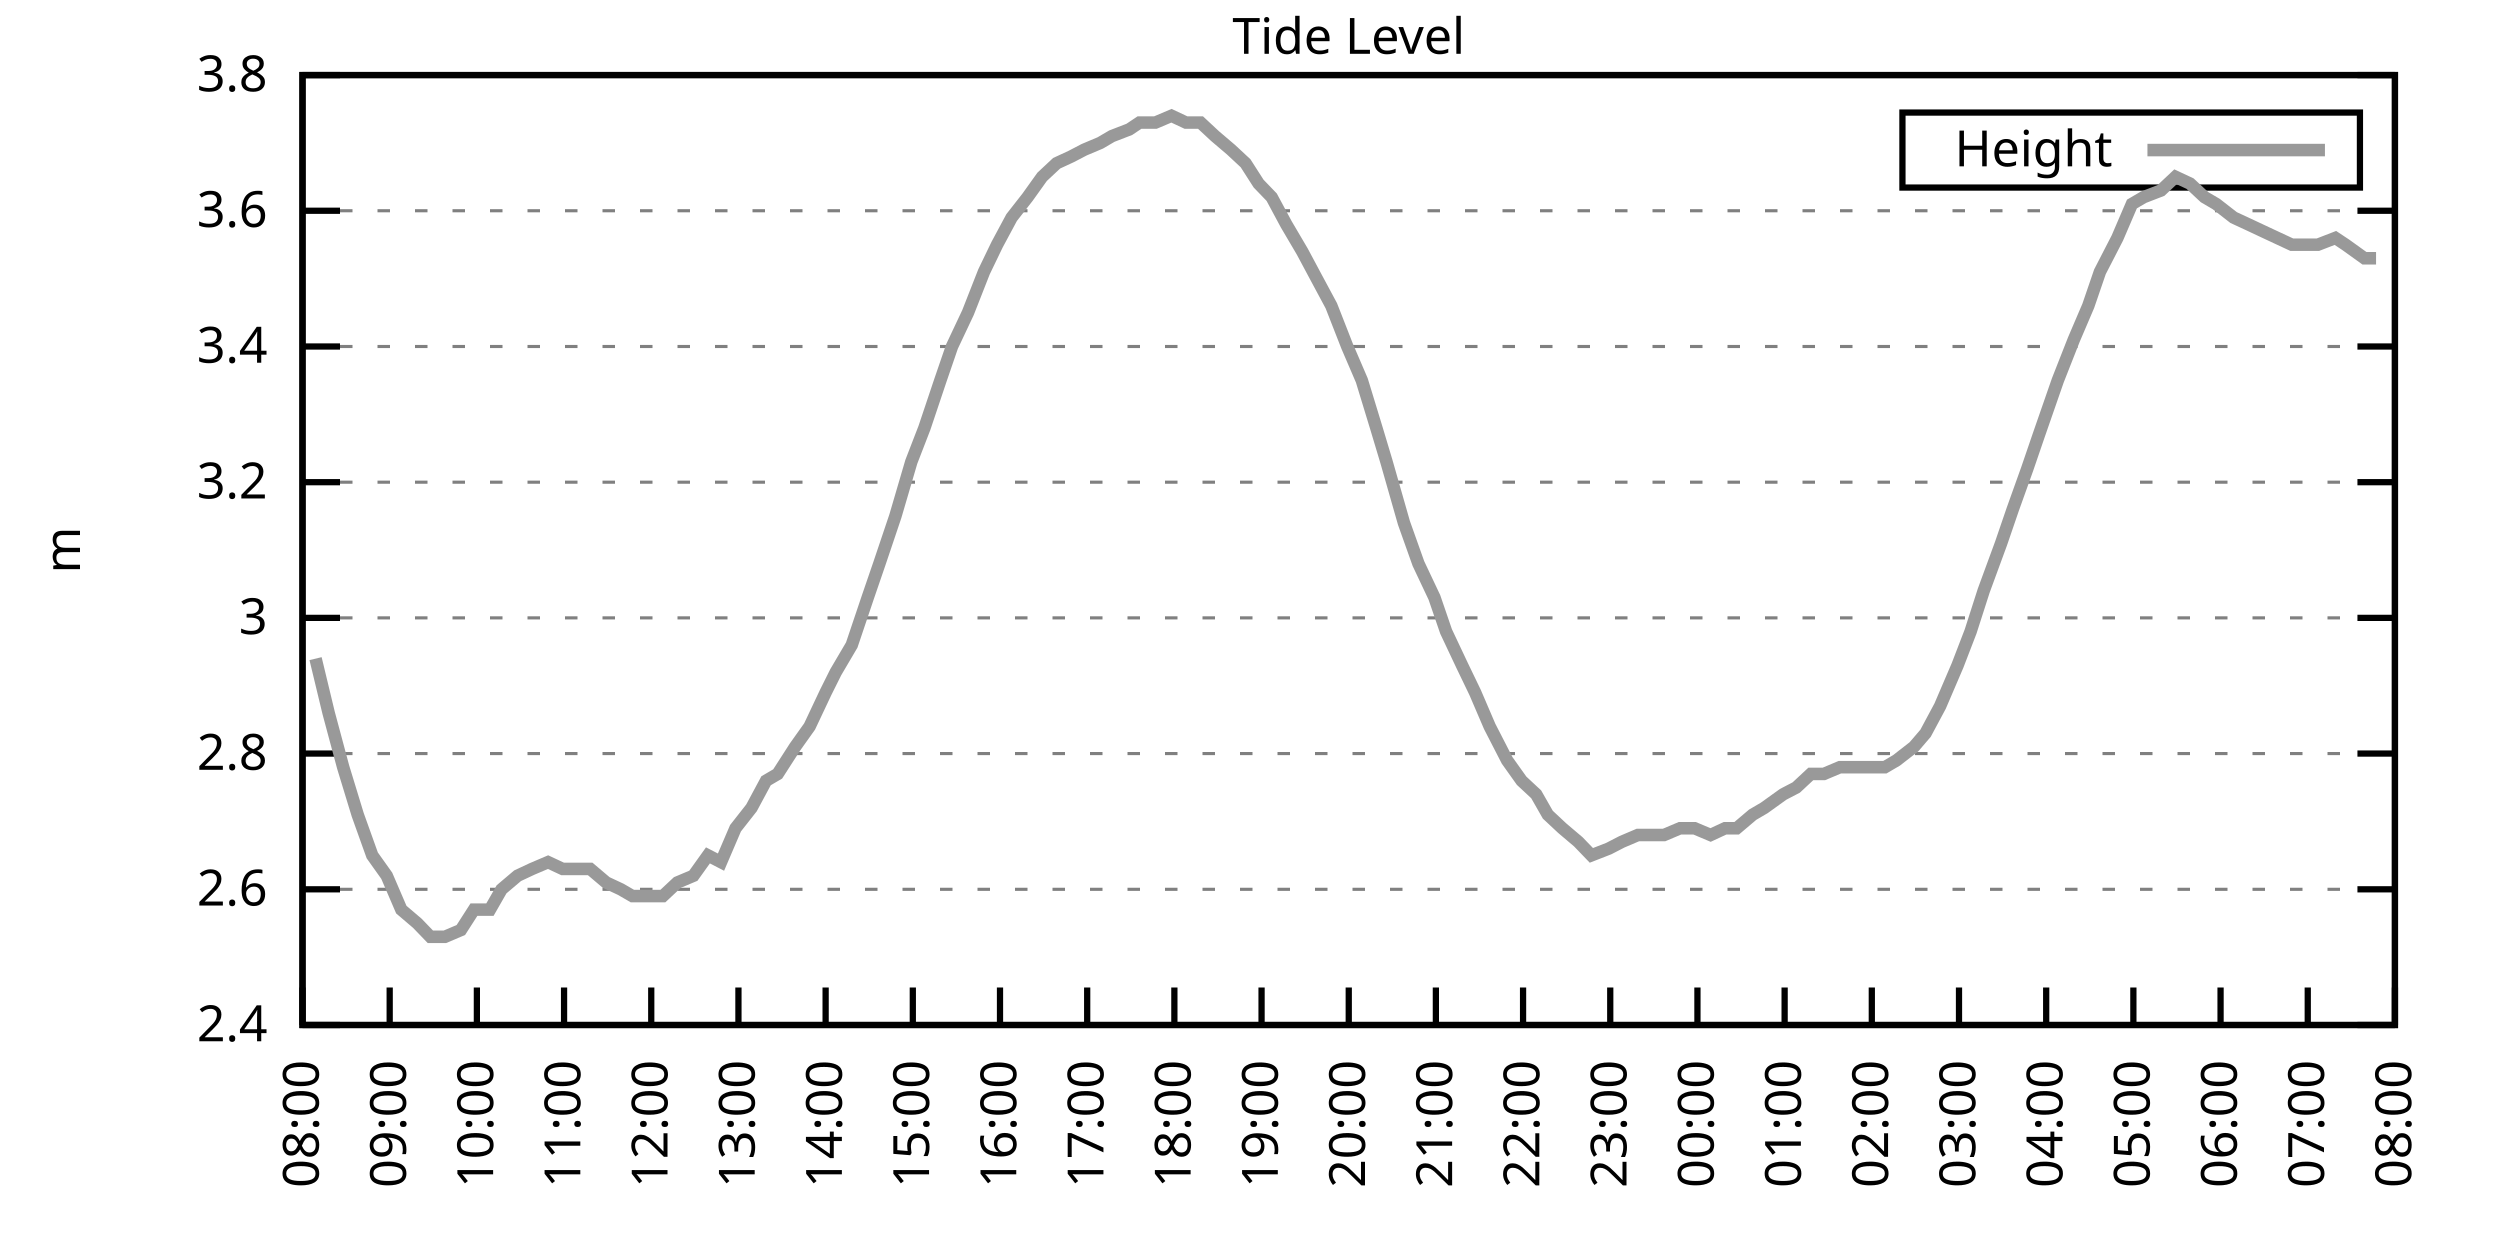
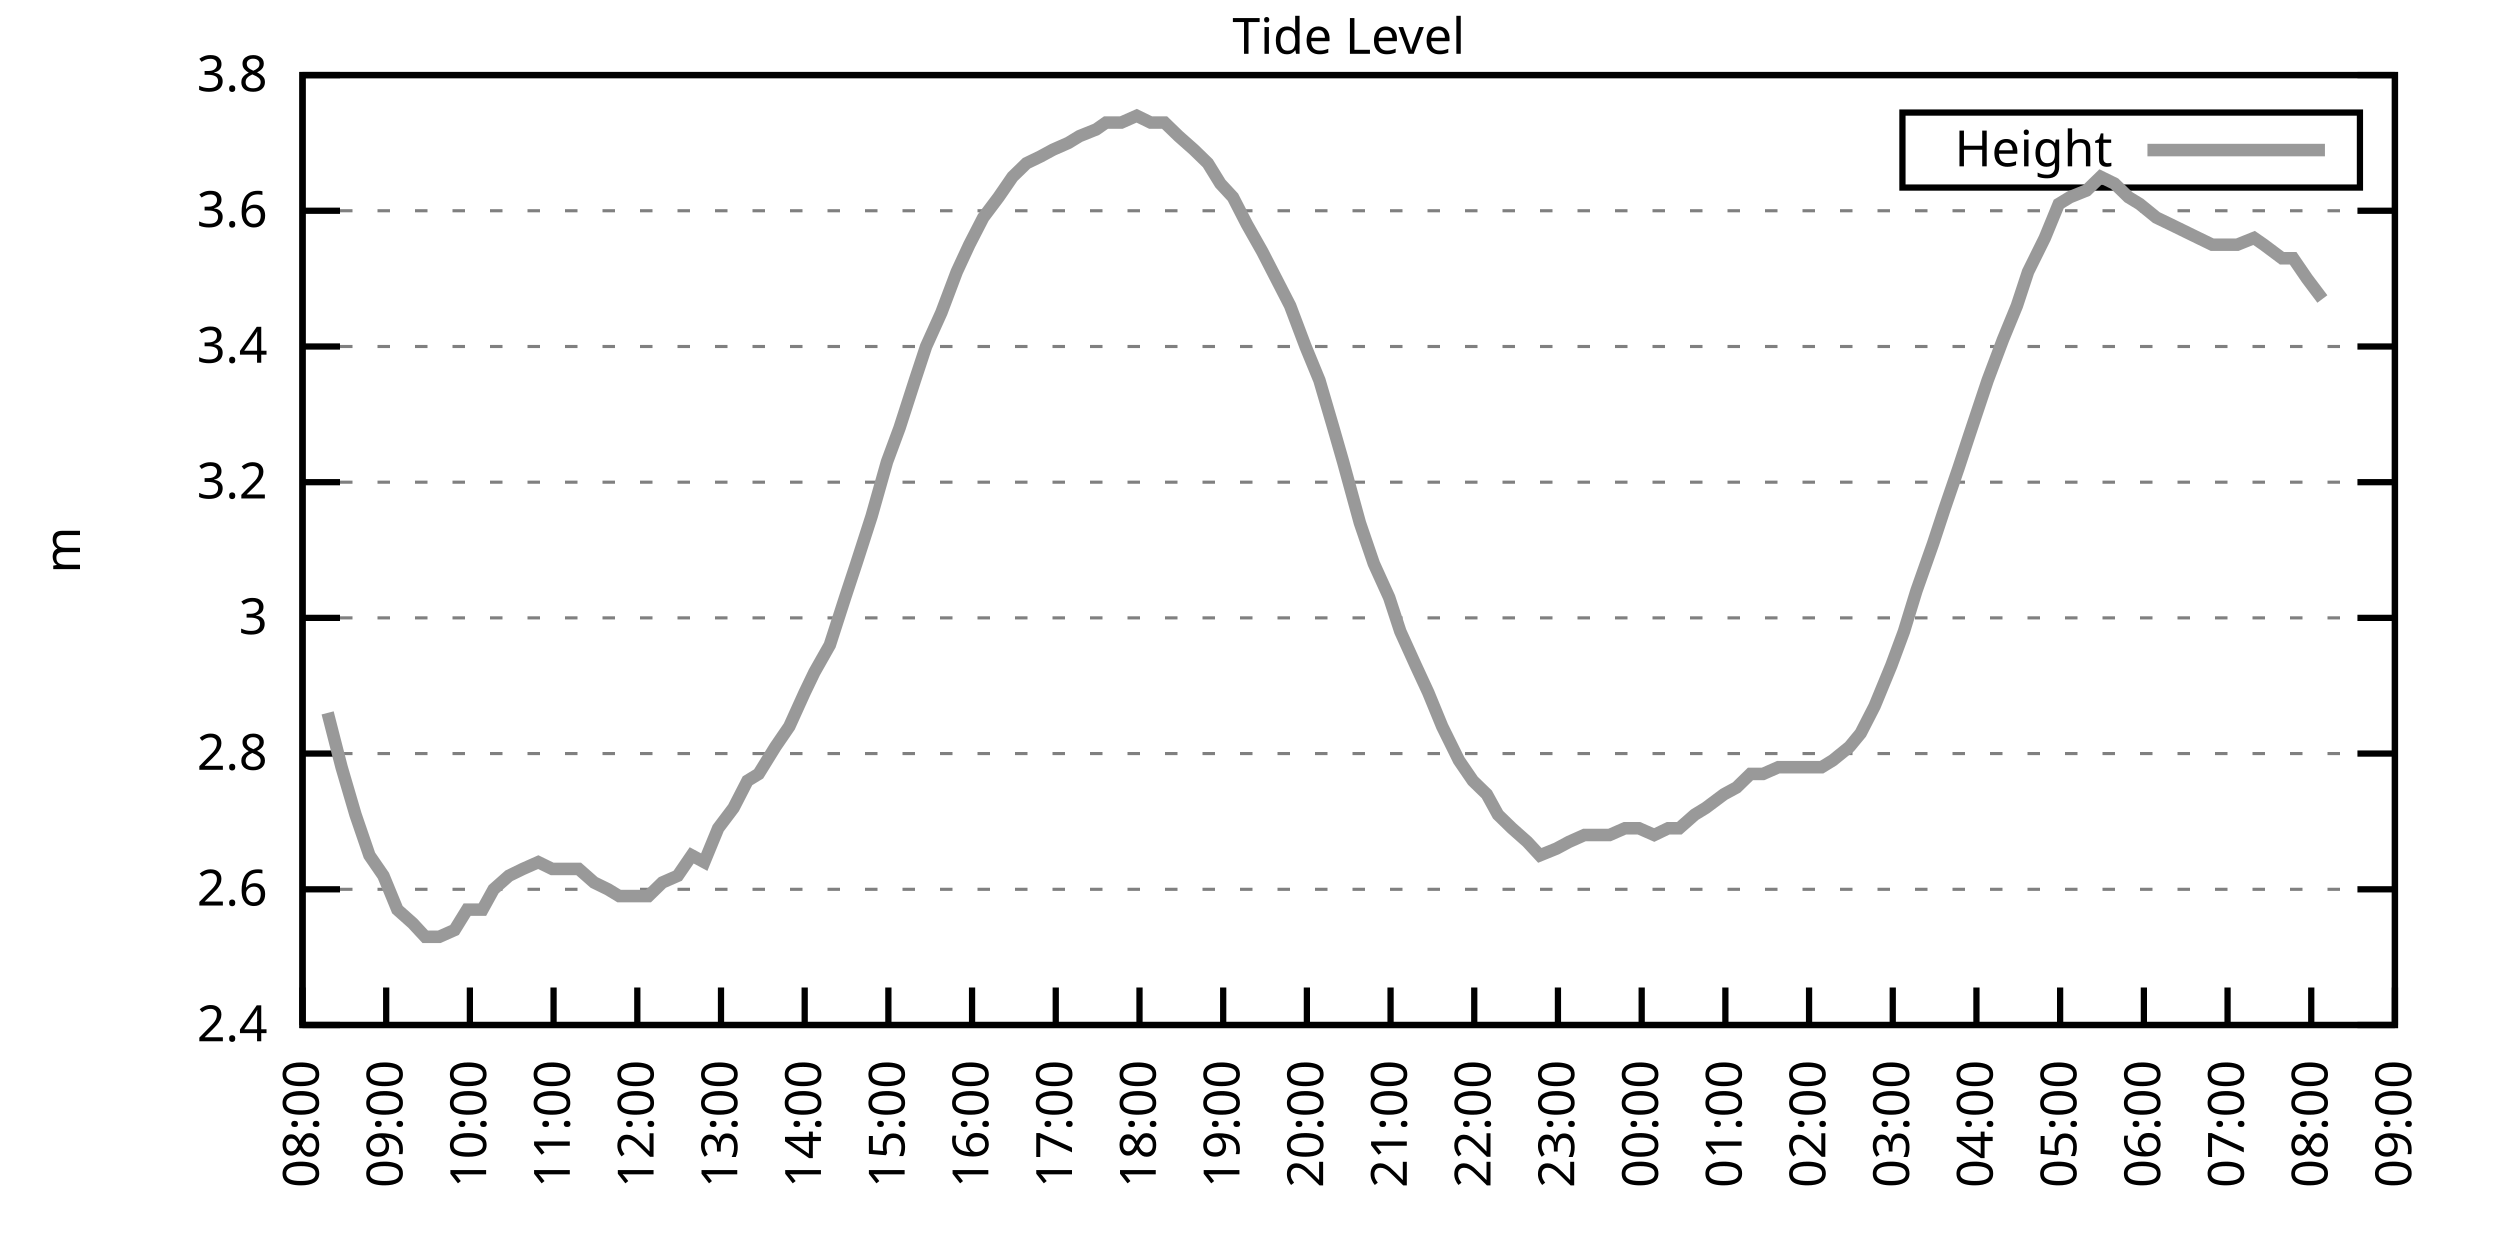
<svg xmlns="http://www.w3.org/2000/svg" xmlns:xlink="http://www.w3.org/1999/xlink" width="400" height="200" viewBox="0 0 400 200">
  <g id="gnuplot_canvas">
    <rect x="0" y="0" width="400" height="200" fill="none" />
    <defs>
      <circle id="gpDot" r="0.5" stroke-width="0.5" stroke="currentColor" />
      <path id="gpPt0" stroke-width="0.333" stroke="currentColor" d="M-1,0 h2 M0,-1 v2" />
      <path id="gpPt1" stroke-width="0.333" stroke="currentColor" d="M-1,-1 L1,1 M1,-1 L-1,1" />
      <path id="gpPt2" stroke-width="0.333" stroke="currentColor" d="M-1,0 L1,0 M0,-1 L0,1 M-1,-1 L1,1 M-1,1 L1,-1" />
      <rect id="gpPt3" stroke-width="0.333" stroke="currentColor" x="-1" y="-1" width="2" height="2" />
      <rect id="gpPt4" stroke-width="0.333" stroke="currentColor" fill="currentColor" x="-1" y="-1" width="2" height="2" />
      <circle id="gpPt5" stroke-width="0.333" stroke="currentColor" cx="0" cy="0" r="1" />
      <use xlink:href="#gpPt5" id="gpPt6" fill="currentColor" stroke="none" />
      <path id="gpPt7" stroke-width="0.333" stroke="currentColor" d="M0,-1.33 L-1.33,0.67 L1.33,0.67 z" />
      <use xlink:href="#gpPt7" id="gpPt8" fill="currentColor" stroke="none" />
      <use xlink:href="#gpPt7" id="gpPt9" stroke="currentColor" transform="rotate(180)" />
      <use xlink:href="#gpPt9" id="gpPt10" fill="currentColor" stroke="none" />
      <use xlink:href="#gpPt3" id="gpPt11" stroke="currentColor" transform="rotate(45)" />
      <use xlink:href="#gpPt11" id="gpPt12" fill="currentColor" stroke="none" />
      <path id="gpPt13" stroke-width="0.333" stroke="currentColor" d="M0,1.330 L1.265,0.411 L0.782,-1.067 L-0.782,-1.076 L-1.265,0.411 z" />
      <use xlink:href="#gpPt13" id="gpPt14" fill="currentColor" stroke="none" />
      <filter id="textbox" filterUnits="objectBoundingBox" x="0" y="0" height="1" width="1">
        <feFlood flood-color="white" flood-opacity="1" result="bgnd" />
        <feComposite in="SourceGraphic" in2="bgnd" operator="atop" />
      </filter>
      <filter id="greybox" filterUnits="objectBoundingBox" x="0" y="0" height="1" width="1">
        <feFlood flood-color="lightgrey" flood-opacity="1" result="grey" />
        <feComposite in="SourceGraphic" in2="grey" operator="atop" />
      </filter>
    </defs>
    <g fill="none" color="white" stroke="currentColor" stroke-width="1.00" stroke-linecap="butt" stroke-linejoin="miter">
</g>
    <g fill="none" color="black" stroke="currentColor" stroke-width="1.00" stroke-linecap="butt" stroke-linejoin="miter">
      <g stroke="none" shape-rendering="crispEdges">
        <polygon fill="rgb(255, 255, 255)" points="48.40,164.00 383.18,164.00 383.18,12.02 48.40,12.02 " />
      </g>
    </g>
    <g fill="none" color="black" stroke="currentColor" stroke-width="1.00" stroke-linecap="butt" stroke-linejoin="miter">
</g>
    <g fill="none" color="black" stroke="black" stroke-width="0.50" stroke-linecap="butt" stroke-linejoin="miter">
</g>
    <g fill="none" color="gray" stroke="currentColor" stroke-width="0.50" stroke-linecap="butt" stroke-linejoin="miter">
      <path stroke="gray" stroke-dasharray="2,4" class="gridline" d="M48.40,164.00 L383.19,164.00  " />
    </g>
    <g fill="none" color="gray" stroke="gray" stroke-width="1.00" stroke-linecap="butt" stroke-linejoin="miter">
</g>
    <g fill="none" color="black" stroke="currentColor" stroke-width="1.00" stroke-linecap="butt" stroke-linejoin="miter">
      <path stroke="black" d="M48.40,164.00 L54.40,164.00 M383.19,164.00 L377.19,164.00  " />
      <g transform="translate(42.80,166.60)" stroke="none" fill="black" font-family="Sans" font-size="8.00" text-anchor="end">
        <text>
          <tspan font-family="Sans"> 2.4</tspan>
        </text>
      </g>
    </g>
    <g fill="none" color="black" stroke="currentColor" stroke-width="1.00" stroke-linecap="butt" stroke-linejoin="miter">
</g>
    <g fill="none" color="black" stroke="black" stroke-width="0.50" stroke-linecap="butt" stroke-linejoin="miter">
</g>
    <g fill="none" color="gray" stroke="currentColor" stroke-width="0.50" stroke-linecap="butt" stroke-linejoin="miter">
      <path stroke="gray" stroke-dasharray="2,4" class="gridline" d="M48.40,142.29 L383.19,142.29  " />
    </g>
    <g fill="none" color="gray" stroke="gray" stroke-width="1.00" stroke-linecap="butt" stroke-linejoin="miter">
</g>
    <g fill="none" color="black" stroke="currentColor" stroke-width="1.00" stroke-linecap="butt" stroke-linejoin="miter">
      <path stroke="black" d="M48.40,142.29 L54.40,142.29 M383.19,142.29 L377.19,142.29  " />
      <g transform="translate(42.80,144.89)" stroke="none" fill="black" font-family="Sans" font-size="8.00" text-anchor="end">
        <text>
          <tspan font-family="Sans"> 2.6</tspan>
        </text>
      </g>
    </g>
    <g fill="none" color="black" stroke="currentColor" stroke-width="1.00" stroke-linecap="butt" stroke-linejoin="miter">
</g>
    <g fill="none" color="black" stroke="black" stroke-width="0.50" stroke-linecap="butt" stroke-linejoin="miter">
</g>
    <g fill="none" color="gray" stroke="currentColor" stroke-width="0.50" stroke-linecap="butt" stroke-linejoin="miter">
      <path stroke="gray" stroke-dasharray="2,4" class="gridline" d="M48.40,120.57 L383.19,120.57  " />
    </g>
    <g fill="none" color="gray" stroke="gray" stroke-width="1.00" stroke-linecap="butt" stroke-linejoin="miter">
</g>
    <g fill="none" color="black" stroke="currentColor" stroke-width="1.00" stroke-linecap="butt" stroke-linejoin="miter">
      <path stroke="black" d="M48.40,120.57 L54.40,120.57 M383.19,120.57 L377.19,120.57  " />
      <g transform="translate(42.80,123.17)" stroke="none" fill="black" font-family="Sans" font-size="8.00" text-anchor="end">
        <text>
          <tspan font-family="Sans"> 2.8</tspan>
        </text>
      </g>
    </g>
    <g fill="none" color="black" stroke="currentColor" stroke-width="1.00" stroke-linecap="butt" stroke-linejoin="miter">
</g>
    <g fill="none" color="black" stroke="black" stroke-width="0.50" stroke-linecap="butt" stroke-linejoin="miter">
</g>
    <g fill="none" color="gray" stroke="currentColor" stroke-width="0.50" stroke-linecap="butt" stroke-linejoin="miter">
      <path stroke="gray" stroke-dasharray="2,4" class="gridline" d="M48.40,98.86 L383.19,98.86  " />
    </g>
    <g fill="none" color="gray" stroke="gray" stroke-width="1.00" stroke-linecap="butt" stroke-linejoin="miter">
</g>
    <g fill="none" color="black" stroke="currentColor" stroke-width="1.00" stroke-linecap="butt" stroke-linejoin="miter">
      <path stroke="black" d="M48.40,98.86 L54.40,98.86 M383.19,98.86 L377.19,98.86  " />
      <g transform="translate(42.80,101.46)" stroke="none" fill="black" font-family="Sans" font-size="8.00" text-anchor="end">
        <text>
          <tspan font-family="Sans"> 3</tspan>
        </text>
      </g>
    </g>
    <g fill="none" color="black" stroke="currentColor" stroke-width="1.00" stroke-linecap="butt" stroke-linejoin="miter">
</g>
    <g fill="none" color="black" stroke="black" stroke-width="0.50" stroke-linecap="butt" stroke-linejoin="miter">
</g>
    <g fill="none" color="gray" stroke="currentColor" stroke-width="0.50" stroke-linecap="butt" stroke-linejoin="miter">
      <path stroke="gray" stroke-dasharray="2,4" class="gridline" d="M48.40,77.15 L383.19,77.15  " />
    </g>
    <g fill="none" color="gray" stroke="gray" stroke-width="1.00" stroke-linecap="butt" stroke-linejoin="miter">
</g>
    <g fill="none" color="black" stroke="currentColor" stroke-width="1.00" stroke-linecap="butt" stroke-linejoin="miter">
      <path stroke="black" d="M48.40,77.15 L54.40,77.15 M383.19,77.15 L377.19,77.15  " />
      <g transform="translate(42.80,79.75)" stroke="none" fill="black" font-family="Sans" font-size="8.00" text-anchor="end">
        <text>
          <tspan font-family="Sans"> 3.2</tspan>
        </text>
      </g>
    </g>
    <g fill="none" color="black" stroke="currentColor" stroke-width="1.00" stroke-linecap="butt" stroke-linejoin="miter">
</g>
    <g fill="none" color="black" stroke="black" stroke-width="0.50" stroke-linecap="butt" stroke-linejoin="miter">
</g>
    <g fill="none" color="gray" stroke="currentColor" stroke-width="0.50" stroke-linecap="butt" stroke-linejoin="miter">
      <path stroke="gray" stroke-dasharray="2,4" class="gridline" d="M48.40,55.44 L383.19,55.44  " />
    </g>
    <g fill="none" color="gray" stroke="gray" stroke-width="1.00" stroke-linecap="butt" stroke-linejoin="miter">
</g>
    <g fill="none" color="black" stroke="currentColor" stroke-width="1.00" stroke-linecap="butt" stroke-linejoin="miter">
      <path stroke="black" d="M48.40,55.44 L54.40,55.44 M383.19,55.44 L377.19,55.44  " />
      <g transform="translate(42.80,58.04)" stroke="none" fill="black" font-family="Sans" font-size="8.00" text-anchor="end">
        <text>
          <tspan font-family="Sans"> 3.4</tspan>
        </text>
      </g>
    </g>
    <g fill="none" color="black" stroke="currentColor" stroke-width="1.00" stroke-linecap="butt" stroke-linejoin="miter">
</g>
    <g fill="none" color="black" stroke="black" stroke-width="0.50" stroke-linecap="butt" stroke-linejoin="miter">
</g>
    <g fill="none" color="gray" stroke="currentColor" stroke-width="0.50" stroke-linecap="butt" stroke-linejoin="miter">
      <path stroke="gray" stroke-dasharray="2,4" class="gridline" d="M48.40,33.72 L383.19,33.72  " />
    </g>
    <g fill="none" color="gray" stroke="gray" stroke-width="1.00" stroke-linecap="butt" stroke-linejoin="miter">
</g>
    <g fill="none" color="black" stroke="currentColor" stroke-width="1.00" stroke-linecap="butt" stroke-linejoin="miter">
      <path stroke="black" d="M48.40,33.72 L54.40,33.72 M383.19,33.72 L377.19,33.72  " />
      <g transform="translate(42.80,36.32)" stroke="none" fill="black" font-family="Sans" font-size="8.00" text-anchor="end">
        <text>
          <tspan font-family="Sans"> 3.6</tspan>
        </text>
      </g>
    </g>
    <g fill="none" color="black" stroke="currentColor" stroke-width="1.00" stroke-linecap="butt" stroke-linejoin="miter">
</g>
    <g fill="none" color="black" stroke="black" stroke-width="0.50" stroke-linecap="butt" stroke-linejoin="miter">
</g>
    <g fill="none" color="gray" stroke="currentColor" stroke-width="0.50" stroke-linecap="butt" stroke-linejoin="miter">
      <path stroke="gray" stroke-dasharray="2,4" class="gridline" d="M48.40,12.01 L383.19,12.01  " />
    </g>
    <g fill="none" color="gray" stroke="gray" stroke-width="1.00" stroke-linecap="butt" stroke-linejoin="miter">
</g>
    <g fill="none" color="black" stroke="currentColor" stroke-width="1.00" stroke-linecap="butt" stroke-linejoin="miter">
      <path stroke="black" d="M48.40,12.01 L54.40,12.01 M383.19,12.01 L377.19,12.01  " />
      <g transform="translate(42.80,14.61)" stroke="none" fill="black" font-family="Sans" font-size="8.00" text-anchor="end">
        <text>
          <tspan font-family="Sans"> 3.8</tspan>
        </text>
      </g>
    </g>
    <g fill="none" color="black" stroke="currentColor" stroke-width="1.00" stroke-linecap="butt" stroke-linejoin="miter">
      <path stroke="black" d="M48.40,164.00 L48.40,158.00  " />
      <g transform="translate(51.00,169.60) rotate(270.00)" stroke="none" fill="black" font-family="Sans" font-size="8.00" text-anchor="end">
        <text>
          <tspan font-family="Sans">08:00</tspan>
        </text>
      </g>
    </g>
    <g fill="none" color="black" stroke="currentColor" stroke-width="1.00" stroke-linecap="butt" stroke-linejoin="miter">
-       <path stroke="black" d="M62.35,164.00 L62.35,158.00  " />
-       <g transform="translate(64.95,169.60) rotate(270.00)" stroke="none" fill="black" font-family="Sans" font-size="8.00" text-anchor="end">
+       <path stroke="black" d="M61.79,164.00 L61.79,158.00  " />
+       <g transform="translate(64.39,169.60) rotate(270.00)" stroke="none" fill="black" font-family="Sans" font-size="8.00" text-anchor="end">
        <text>
          <tspan font-family="Sans">09:00</tspan>
        </text>
      </g>
    </g>
    <g fill="none" color="black" stroke="currentColor" stroke-width="1.00" stroke-linecap="butt" stroke-linejoin="miter">
-       <path stroke="black" d="M76.30,164.00 L76.30,158.00  " />
-       <g transform="translate(78.90,169.60) rotate(270.00)" stroke="none" fill="black" font-family="Sans" font-size="8.00" text-anchor="end">
+       <path stroke="black" d="M75.18,164.00 L75.18,158.00  " />
+       <g transform="translate(77.78,169.60) rotate(270.00)" stroke="none" fill="black" font-family="Sans" font-size="8.00" text-anchor="end">
        <text>
          <tspan font-family="Sans">10:00</tspan>
        </text>
      </g>
    </g>
    <g fill="none" color="black" stroke="currentColor" stroke-width="1.00" stroke-linecap="butt" stroke-linejoin="miter">
-       <path stroke="black" d="M90.25,164.00 L90.25,158.00  " />
-       <g transform="translate(92.85,169.60) rotate(270.00)" stroke="none" fill="black" font-family="Sans" font-size="8.00" text-anchor="end">
+       <path stroke="black" d="M88.57,164.00 L88.57,158.00  " />
+       <g transform="translate(91.17,169.60) rotate(270.00)" stroke="none" fill="black" font-family="Sans" font-size="8.00" text-anchor="end">
        <text>
          <tspan font-family="Sans">11:00</tspan>
        </text>
      </g>
    </g>
    <g fill="none" color="black" stroke="currentColor" stroke-width="1.00" stroke-linecap="butt" stroke-linejoin="miter">
-       <path stroke="black" d="M104.20,164.00 L104.20,158.00  " />
-       <g transform="translate(106.80,169.60) rotate(270.00)" stroke="none" fill="black" font-family="Sans" font-size="8.00" text-anchor="end">
+       <path stroke="black" d="M101.97,164.00 L101.97,158.00  " />
+       <g transform="translate(104.57,169.60) rotate(270.00)" stroke="none" fill="black" font-family="Sans" font-size="8.00" text-anchor="end">
        <text>
          <tspan font-family="Sans">12:00</tspan>
        </text>
      </g>
    </g>
    <g fill="none" color="black" stroke="currentColor" stroke-width="1.00" stroke-linecap="butt" stroke-linejoin="miter">
-       <path stroke="black" d="M118.15,164.00 L118.15,158.00  " />
-       <g transform="translate(120.75,169.60) rotate(270.00)" stroke="none" fill="black" font-family="Sans" font-size="8.00" text-anchor="end">
+       <path stroke="black" d="M115.36,164.00 L115.36,158.00  " />
+       <g transform="translate(117.96,169.60) rotate(270.00)" stroke="none" fill="black" font-family="Sans" font-size="8.00" text-anchor="end">
        <text>
          <tspan font-family="Sans">13:00</tspan>
        </text>
      </g>
    </g>
    <g fill="none" color="black" stroke="currentColor" stroke-width="1.00" stroke-linecap="butt" stroke-linejoin="miter">
-       <path stroke="black" d="M132.10,164.00 L132.10,158.00  " />
-       <g transform="translate(134.70,169.60) rotate(270.00)" stroke="none" fill="black" font-family="Sans" font-size="8.00" text-anchor="end">
+       <path stroke="black" d="M128.75,164.00 L128.75,158.00  " />
+       <g transform="translate(131.35,169.60) rotate(270.00)" stroke="none" fill="black" font-family="Sans" font-size="8.00" text-anchor="end">
        <text>
          <tspan font-family="Sans">14:00</tspan>
        </text>
      </g>
    </g>
    <g fill="none" color="black" stroke="currentColor" stroke-width="1.00" stroke-linecap="butt" stroke-linejoin="miter">
-       <path stroke="black" d="M146.05,164.00 L146.05,158.00  " />
-       <g transform="translate(148.65,169.60) rotate(270.00)" stroke="none" fill="black" font-family="Sans" font-size="8.00" text-anchor="end">
+       <path stroke="black" d="M142.14,164.00 L142.14,158.00  " />
+       <g transform="translate(144.74,169.60) rotate(270.00)" stroke="none" fill="black" font-family="Sans" font-size="8.00" text-anchor="end">
        <text>
          <tspan font-family="Sans">15:00</tspan>
        </text>
      </g>
    </g>
    <g fill="none" color="black" stroke="currentColor" stroke-width="1.00" stroke-linecap="butt" stroke-linejoin="miter">
-       <path stroke="black" d="M160.00,164.00 L160.00,158.00  " />
-       <g transform="translate(162.60,169.60) rotate(270.00)" stroke="none" fill="black" font-family="Sans" font-size="8.00" text-anchor="end">
+       <path stroke="black" d="M155.53,164.00 L155.53,158.00  " />
+       <g transform="translate(158.13,169.60) rotate(270.00)" stroke="none" fill="black" font-family="Sans" font-size="8.00" text-anchor="end">
        <text>
          <tspan font-family="Sans">16:00</tspan>
        </text>
      </g>
    </g>
    <g fill="none" color="black" stroke="currentColor" stroke-width="1.00" stroke-linecap="butt" stroke-linejoin="miter">
-       <path stroke="black" d="M173.95,164.00 L173.95,158.00  " />
-       <g transform="translate(176.55,169.60) rotate(270.00)" stroke="none" fill="black" font-family="Sans" font-size="8.00" text-anchor="end">
+       <path stroke="black" d="M168.92,164.00 L168.92,158.00  " />
+       <g transform="translate(171.52,169.60) rotate(270.00)" stroke="none" fill="black" font-family="Sans" font-size="8.00" text-anchor="end">
        <text>
          <tspan font-family="Sans">17:00</tspan>
        </text>
      </g>
    </g>
    <g fill="none" color="black" stroke="currentColor" stroke-width="1.00" stroke-linecap="butt" stroke-linejoin="miter">
-       <path stroke="black" d="M187.90,164.00 L187.90,158.00  " />
-       <g transform="translate(190.50,169.60) rotate(270.00)" stroke="none" fill="black" font-family="Sans" font-size="8.00" text-anchor="end">
+       <path stroke="black" d="M182.32,164.00 L182.32,158.00  " />
+       <g transform="translate(184.92,169.60) rotate(270.00)" stroke="none" fill="black" font-family="Sans" font-size="8.00" text-anchor="end">
        <text>
          <tspan font-family="Sans">18:00</tspan>
        </text>
      </g>
    </g>
    <g fill="none" color="black" stroke="currentColor" stroke-width="1.00" stroke-linecap="butt" stroke-linejoin="miter">
-       <path stroke="black" d="M201.85,164.00 L201.85,158.00  " />
-       <g transform="translate(204.45,169.60) rotate(270.00)" stroke="none" fill="black" font-family="Sans" font-size="8.00" text-anchor="end">
+       <path stroke="black" d="M195.71,164.00 L195.71,158.00  " />
+       <g transform="translate(198.31,169.60) rotate(270.00)" stroke="none" fill="black" font-family="Sans" font-size="8.00" text-anchor="end">
        <text>
          <tspan font-family="Sans">19:00</tspan>
        </text>
      </g>
    </g>
    <g fill="none" color="black" stroke="currentColor" stroke-width="1.00" stroke-linecap="butt" stroke-linejoin="miter">
-       <path stroke="black" d="M215.80,164.00 L215.80,158.00  " />
-       <g transform="translate(218.40,169.60) rotate(270.00)" stroke="none" fill="black" font-family="Sans" font-size="8.00" text-anchor="end">
+       <path stroke="black" d="M209.10,164.00 L209.10,158.00  " />
+       <g transform="translate(211.70,169.60) rotate(270.00)" stroke="none" fill="black" font-family="Sans" font-size="8.00" text-anchor="end">
        <text>
          <tspan font-family="Sans">20:00</tspan>
        </text>
      </g>
    </g>
    <g fill="none" color="black" stroke="currentColor" stroke-width="1.00" stroke-linecap="butt" stroke-linejoin="miter">
-       <path stroke="black" d="M229.74,164.00 L229.74,158.00  " />
-       <g transform="translate(232.34,169.60) rotate(270.00)" stroke="none" fill="black" font-family="Sans" font-size="8.00" text-anchor="end">
+       <path stroke="black" d="M222.49,164.00 L222.49,158.00  " />
+       <g transform="translate(225.09,169.60) rotate(270.00)" stroke="none" fill="black" font-family="Sans" font-size="8.00" text-anchor="end">
        <text>
          <tspan font-family="Sans">21:00</tspan>
        </text>
      </g>
    </g>
    <g fill="none" color="black" stroke="currentColor" stroke-width="1.00" stroke-linecap="butt" stroke-linejoin="miter">
-       <path stroke="black" d="M243.69,164.00 L243.69,158.00  " />
-       <g transform="translate(246.29,169.60) rotate(270.00)" stroke="none" fill="black" font-family="Sans" font-size="8.00" text-anchor="end">
+       <path stroke="black" d="M235.88,164.00 L235.88,158.00  " />
+       <g transform="translate(238.48,169.60) rotate(270.00)" stroke="none" fill="black" font-family="Sans" font-size="8.00" text-anchor="end">
        <text>
          <tspan font-family="Sans">22:00</tspan>
        </text>
      </g>
    </g>
    <g fill="none" color="black" stroke="currentColor" stroke-width="1.00" stroke-linecap="butt" stroke-linejoin="miter">
-       <path stroke="black" d="M257.64,164.00 L257.64,158.00  " />
-       <g transform="translate(260.24,169.60) rotate(270.00)" stroke="none" fill="black" font-family="Sans" font-size="8.00" text-anchor="end">
+       <path stroke="black" d="M249.27,164.00 L249.27,158.00  " />
+       <g transform="translate(251.87,169.60) rotate(270.00)" stroke="none" fill="black" font-family="Sans" font-size="8.00" text-anchor="end">
        <text>
          <tspan font-family="Sans">23:00</tspan>
        </text>
      </g>
    </g>
    <g fill="none" color="black" stroke="currentColor" stroke-width="1.00" stroke-linecap="butt" stroke-linejoin="miter">
-       <path stroke="black" d="M271.59,164.00 L271.59,158.00  " />
-       <g transform="translate(274.19,169.60) rotate(270.00)" stroke="none" fill="black" font-family="Sans" font-size="8.00" text-anchor="end">
+       <path stroke="black" d="M262.67,164.00 L262.67,158.00  " />
+       <g transform="translate(265.27,169.60) rotate(270.00)" stroke="none" fill="black" font-family="Sans" font-size="8.00" text-anchor="end">
        <text>
          <tspan font-family="Sans">00:00</tspan>
        </text>
      </g>
    </g>
    <g fill="none" color="black" stroke="currentColor" stroke-width="1.00" stroke-linecap="butt" stroke-linejoin="miter">
-       <path stroke="black" d="M285.54,164.00 L285.54,158.00  " />
-       <g transform="translate(288.14,169.60) rotate(270.00)" stroke="none" fill="black" font-family="Sans" font-size="8.00" text-anchor="end">
+       <path stroke="black" d="M276.06,164.00 L276.06,158.00  " />
+       <g transform="translate(278.66,169.60) rotate(270.00)" stroke="none" fill="black" font-family="Sans" font-size="8.00" text-anchor="end">
        <text>
          <tspan font-family="Sans">01:00</tspan>
        </text>
      </g>
    </g>
    <g fill="none" color="black" stroke="currentColor" stroke-width="1.00" stroke-linecap="butt" stroke-linejoin="miter">
-       <path stroke="black" d="M299.49,164.00 L299.49,158.00  " />
-       <g transform="translate(302.09,169.60) rotate(270.00)" stroke="none" fill="black" font-family="Sans" font-size="8.00" text-anchor="end">
+       <path stroke="black" d="M289.45,164.00 L289.45,158.00  " />
+       <g transform="translate(292.05,169.60) rotate(270.00)" stroke="none" fill="black" font-family="Sans" font-size="8.00" text-anchor="end">
        <text>
          <tspan font-family="Sans">02:00</tspan>
        </text>
      </g>
    </g>
    <g fill="none" color="black" stroke="currentColor" stroke-width="1.00" stroke-linecap="butt" stroke-linejoin="miter">
-       <path stroke="black" d="M313.44,164.00 L313.44,158.00  " />
-       <g transform="translate(316.04,169.60) rotate(270.00)" stroke="none" fill="black" font-family="Sans" font-size="8.00" text-anchor="end">
+       <path stroke="black" d="M302.84,164.00 L302.84,158.00  " />
+       <g transform="translate(305.44,169.60) rotate(270.00)" stroke="none" fill="black" font-family="Sans" font-size="8.00" text-anchor="end">
        <text>
          <tspan font-family="Sans">03:00</tspan>
        </text>
      </g>
    </g>
    <g fill="none" color="black" stroke="currentColor" stroke-width="1.00" stroke-linecap="butt" stroke-linejoin="miter">
-       <path stroke="black" d="M327.39,164.00 L327.39,158.00  " />
-       <g transform="translate(329.99,169.60) rotate(270.00)" stroke="none" fill="black" font-family="Sans" font-size="8.00" text-anchor="end">
+       <path stroke="black" d="M316.23,164.00 L316.23,158.00  " />
+       <g transform="translate(318.83,169.60) rotate(270.00)" stroke="none" fill="black" font-family="Sans" font-size="8.00" text-anchor="end">
        <text>
          <tspan font-family="Sans">04:00</tspan>
        </text>
      </g>
    </g>
    <g fill="none" color="black" stroke="currentColor" stroke-width="1.00" stroke-linecap="butt" stroke-linejoin="miter">
-       <path stroke="black" d="M341.34,164.00 L341.34,158.00  " />
-       <g transform="translate(343.94,169.60) rotate(270.00)" stroke="none" fill="black" font-family="Sans" font-size="8.00" text-anchor="end">
+       <path stroke="black" d="M329.62,164.00 L329.62,158.00  " />
+       <g transform="translate(332.22,169.60) rotate(270.00)" stroke="none" fill="black" font-family="Sans" font-size="8.00" text-anchor="end">
        <text>
          <tspan font-family="Sans">05:00</tspan>
        </text>
      </g>
    </g>
    <g fill="none" color="black" stroke="currentColor" stroke-width="1.00" stroke-linecap="butt" stroke-linejoin="miter">
-       <path stroke="black" d="M355.29,164.00 L355.29,158.00  " />
-       <g transform="translate(357.89,169.60) rotate(270.00)" stroke="none" fill="black" font-family="Sans" font-size="8.00" text-anchor="end">
+       <path stroke="black" d="M343.02,164.00 L343.02,158.00  " />
+       <g transform="translate(345.62,169.60) rotate(270.00)" stroke="none" fill="black" font-family="Sans" font-size="8.00" text-anchor="end">
        <text>
          <tspan font-family="Sans">06:00</tspan>
        </text>
      </g>
    </g>
    <g fill="none" color="black" stroke="currentColor" stroke-width="1.00" stroke-linecap="butt" stroke-linejoin="miter">
-       <path stroke="black" d="M369.24,164.00 L369.24,158.00  " />
-       <g transform="translate(371.84,169.60) rotate(270.00)" stroke="none" fill="black" font-family="Sans" font-size="8.00" text-anchor="end">
+       <path stroke="black" d="M356.41,164.00 L356.41,158.00  " />
+       <g transform="translate(359.01,169.60) rotate(270.00)" stroke="none" fill="black" font-family="Sans" font-size="8.00" text-anchor="end">
        <text>
          <tspan font-family="Sans">07:00</tspan>
+         </text>
+       </g>
+     </g>
+     <g fill="none" color="black" stroke="currentColor" stroke-width="1.00" stroke-linecap="butt" stroke-linejoin="miter">
+       <path stroke="black" d="M369.80,164.00 L369.80,158.00  " />
+       <g transform="translate(372.40,169.60) rotate(270.00)" stroke="none" fill="black" font-family="Sans" font-size="8.00" text-anchor="end">
+         <text>
+           <tspan font-family="Sans">08:00</tspan>
        </text>
      </g>
    </g>
    <g fill="none" color="black" stroke="currentColor" stroke-width="1.00" stroke-linecap="butt" stroke-linejoin="miter">
      <path stroke="black" d="M383.19,164.00 L383.19,158.00  " />
      <g transform="translate(385.79,169.60) rotate(270.00)" stroke="none" fill="black" font-family="Sans" font-size="8.00" text-anchor="end">
        <text>
-           <tspan font-family="Sans">08:00</tspan>
+           <tspan font-family="Sans">09:00</tspan>
        </text>
      </g>
    </g>
    <g fill="none" color="black" stroke="currentColor" stroke-width="1.00" stroke-linecap="butt" stroke-linejoin="miter">
</g>
    <g fill="none" color="black" stroke="currentColor" stroke-width="1.00" stroke-linecap="butt" stroke-linejoin="miter">
      <path stroke="black" d="M48.40,12.01 L48.40,164.00 L383.19,164.00 L383.19,12.01 L48.40,12.01 Z  " />
    </g>
    <g fill="none" color="black" stroke="currentColor" stroke-width="1.00" stroke-linecap="butt" stroke-linejoin="miter">
</g>
    <g fill="none" color="black" stroke="currentColor" stroke-width="1.00" stroke-linecap="butt" stroke-linejoin="miter">
      <path stroke="black" d="M304.39,30.01 L304.39,18.01 L377.59,18.01 L377.59,30.01 L304.39,30.01 Z  " />
    </g>
    <g id="Tide_level_plot_1">
      <g fill="none" color="white" stroke="black" stroke-width="2.00" stroke-linecap="butt" stroke-linejoin="miter">
</g>
      <g fill="none" color="black" stroke="currentColor" stroke-width="2.00" stroke-linecap="butt" stroke-linejoin="miter">
        <g transform="translate(337.99,26.61)" stroke="none" fill="black" font-family="Sans" font-size="8.00" text-anchor="end">
          <text>
            <tspan font-family="Sans">Height</tspan>
          </text>
        </g>
      </g>
      <g fill="none" color="black" stroke="currentColor" stroke-width="2.00" stroke-linecap="butt" stroke-linejoin="miter">
-         <path stroke="rgb(153, 153, 153)" d="M343.59,24.01 L371.99,24.01 M50.49,105.38 L52.58,114.06 L54.91,122.75 L57.23,130.35 L59.56,136.86 L61.88,140.12   L64.21,145.54 L66.77,147.72 L68.86,149.89 L71.18,149.89 L73.74,148.80 L75.83,145.54 L78.39,145.54 L80.25,142.29   L82.81,140.12 L85.13,139.03 L87.69,137.94 L90.02,139.03 L92.11,139.03 L94.43,139.03 L96.99,141.20 L99.32,142.29   L101.18,143.37 L103.97,143.37 L106.06,143.37 L108.38,141.20 L110.94,140.12 L113.27,136.86 L115.36,137.94 L117.68,132.52   L120.24,129.26 L122.57,124.92 L124.43,123.83 L127.22,119.49 L129.54,116.23 L132.10,110.80 L133.72,107.55 L136.28,103.20   L138.84,95.60 L140.70,90.18 L143.26,82.58 L145.81,73.89 L147.91,68.46 L150.46,60.86 L152.32,55.44 L154.88,50.01   L157.44,43.49 L159.53,39.15 L161.86,34.81 L164.41,31.55 L166.74,28.29 L169.06,26.12 L171.39,25.04 L173.48,23.95   L176.04,22.87 L177.90,21.78 L180.69,20.70 L182.32,19.61 L184.87,19.61 L187.43,18.52 L189.76,19.61 L192.08,19.61   L194.41,21.78 L196.96,23.95 L199.29,26.12 L201.38,29.38 L203.47,31.55 L205.80,35.89 L208.36,40.24 L210.68,44.58   L213.01,48.92 L215.56,55.44 L217.89,60.86 L220.21,68.46 L221.84,73.89 L224.63,83.66 L226.95,90.18 L229.51,95.60   L231.37,101.03 L233.93,106.46 L236.02,110.80 L238.35,116.23 L241.14,121.66 L243.46,124.92 L245.79,127.09 L247.65,130.35   L249.97,132.52 L252.53,134.69 L254.62,136.86 L257.41,135.77 L259.50,134.69 L262.06,133.60 L263.92,133.60 L266.25,133.60   L268.80,132.52 L271.13,132.52 L273.69,133.60 L276.01,132.52 L277.87,132.52 L280.43,130.35 L282.29,129.26 L285.31,127.09   L287.40,126.00 L289.73,123.83 L291.82,123.83 L294.38,122.75 L296.94,122.75 L299.03,122.75 L301.58,122.75 L303.44,121.66   L306.23,119.49 L308.09,117.32 L310.42,112.97 L313.21,106.46 L315.30,101.03 L317.39,94.52 L320.18,86.92 L322.04,81.49   L324.37,74.98 L326.23,69.55 L329.25,60.86 L331.81,54.35 L334.13,48.92 L335.99,43.49 L338.78,38.07 L341.11,32.64   L342.97,31.55 L345.76,30.47 L348.08,28.29 L350.41,29.38 L352.73,31.55 L354.59,32.64 L357.38,34.81 L359.71,35.89   L362.03,36.98 L364.36,38.07 L366.68,39.15 L368.78,39.15 L370.87,39.15 L373.66,38.07 L375.29,39.15 L378.31,41.32   L380.17,41.32  " />
+         <path stroke="rgb(153, 153, 153)" d="M343.59,24.01 L371.99,24.01 M52.42,114.06 L54.65,122.75 L56.88,130.35 L59.11,136.86 L61.35,140.12 L63.58,145.54   L66.03,147.72 L68.04,149.89 L70.27,149.89 L72.73,148.80 L74.74,145.54 L77.19,145.54 L78.98,142.29 L81.43,140.12   L83.66,139.03 L86.12,137.94 L88.35,139.03 L90.36,139.03 L92.59,139.03 L95.05,141.20 L97.28,142.29 L99.06,143.37   L101.74,143.37 L103.75,143.37 L105.98,141.20 L108.44,140.12 L110.67,136.86 L112.68,137.94 L114.91,132.52 L117.37,129.26   L119.60,124.92 L121.38,123.83 L124.06,119.49 L126.29,116.23 L128.75,110.80 L130.31,107.55 L132.77,103.20 L135.22,95.60   L137.01,90.18 L139.46,82.58 L141.92,73.89 L143.93,68.46 L146.38,60.86 L148.17,55.44 L150.62,50.01 L153.08,43.49   L155.09,39.15 L157.32,34.81 L159.77,31.55 L162.01,28.29 L164.24,26.12 L166.47,25.04 L168.48,23.95 L170.93,22.87   L172.72,21.78 L175.40,20.70 L176.96,19.61 L179.41,19.61 L181.87,18.52 L184.10,19.61 L186.33,19.61 L188.57,21.78   L191.02,23.95 L193.25,26.12 L195.26,29.38 L197.27,31.55 L199.50,35.89 L201.96,40.24 L204.19,44.58 L206.42,48.92   L208.88,55.44 L211.11,60.86 L213.34,68.46 L214.90,73.89 L217.58,83.66 L219.81,90.18 L222.27,95.60 L224.05,101.03   L226.51,106.46 L228.52,110.80 L230.75,116.23 L233.43,121.66 L235.66,124.92 L237.89,127.09 L239.68,130.35 L241.91,132.52   L244.36,134.69 L246.37,136.86 L249.05,135.77 L251.06,134.69 L253.51,133.60 L255.30,133.60 L257.53,133.60 L259.99,132.52   L262.22,132.52 L264.67,133.60 L266.91,132.52 L268.69,132.52 L271.15,130.35 L272.93,129.26 L275.83,127.09 L277.84,126.00   L280.07,123.83 L282.08,123.83 L284.54,122.75 L286.99,122.75 L289.00,122.75 L291.46,122.75 L293.24,121.66 L295.92,119.49   L297.71,117.32 L299.94,112.97 L302.62,106.46 L304.63,101.03 L306.63,94.52 L309.31,86.92 L311.10,81.49 L313.33,74.98   L315.12,69.55 L318.02,60.86 L320.47,54.35 L322.70,48.92 L324.49,43.49 L327.17,38.07 L329.40,32.64 L331.19,31.55   L333.86,30.47 L336.10,28.29 L338.33,29.38 L340.56,31.55 L342.35,32.64 L345.02,34.81 L347.26,35.89 L349.49,36.98   L351.72,38.07 L353.95,39.15 L355.96,39.15 L357.97,39.15 L360.65,38.07 L362.21,39.15 L365.11,41.32 L366.90,41.32   L369.13,44.58 L371.58,47.84  " />
      </g>
    </g>
    <g fill="none" color="black" stroke="currentColor" stroke-width="2.00" stroke-linecap="butt" stroke-linejoin="miter">
</g>
    <g fill="none" color="black" stroke="black" stroke-width="1.00" stroke-linecap="butt" stroke-linejoin="miter">
</g>
    <g fill="none" color="black" stroke="currentColor" stroke-width="1.00" stroke-linecap="butt" stroke-linejoin="miter">
      <path stroke="black" d="M48.40,12.01 L48.40,164.00 L383.19,164.00 L383.19,12.01 L48.40,12.01 Z  " />
      <g transform="translate(12.80,88.01) rotate(270.00)" stroke="none" fill="black" font-family="Sans" font-size="8.00" text-anchor="middle">
        <text>
          <tspan font-family="Sans">m</tspan>
        </text>
      </g>
    </g>
    <g fill="none" color="black" stroke="currentColor" stroke-width="1.00" stroke-linecap="butt" stroke-linejoin="miter">
</g>
    <g fill="none" color="black" stroke="currentColor" stroke-width="1.00" stroke-linecap="butt" stroke-linejoin="miter">
      <g transform="translate(215.79,8.61)" stroke="none" fill="black" font-family="Sans" font-size="8.00" text-anchor="middle">
        <text>
          <tspan font-family="Sans">Tide Level</tspan>
        </text>
      </g>
    </g>
    <g fill="none" color="black" stroke="currentColor" stroke-width="1.00" stroke-linecap="butt" stroke-linejoin="miter">
</g>
  </g>
</svg>
